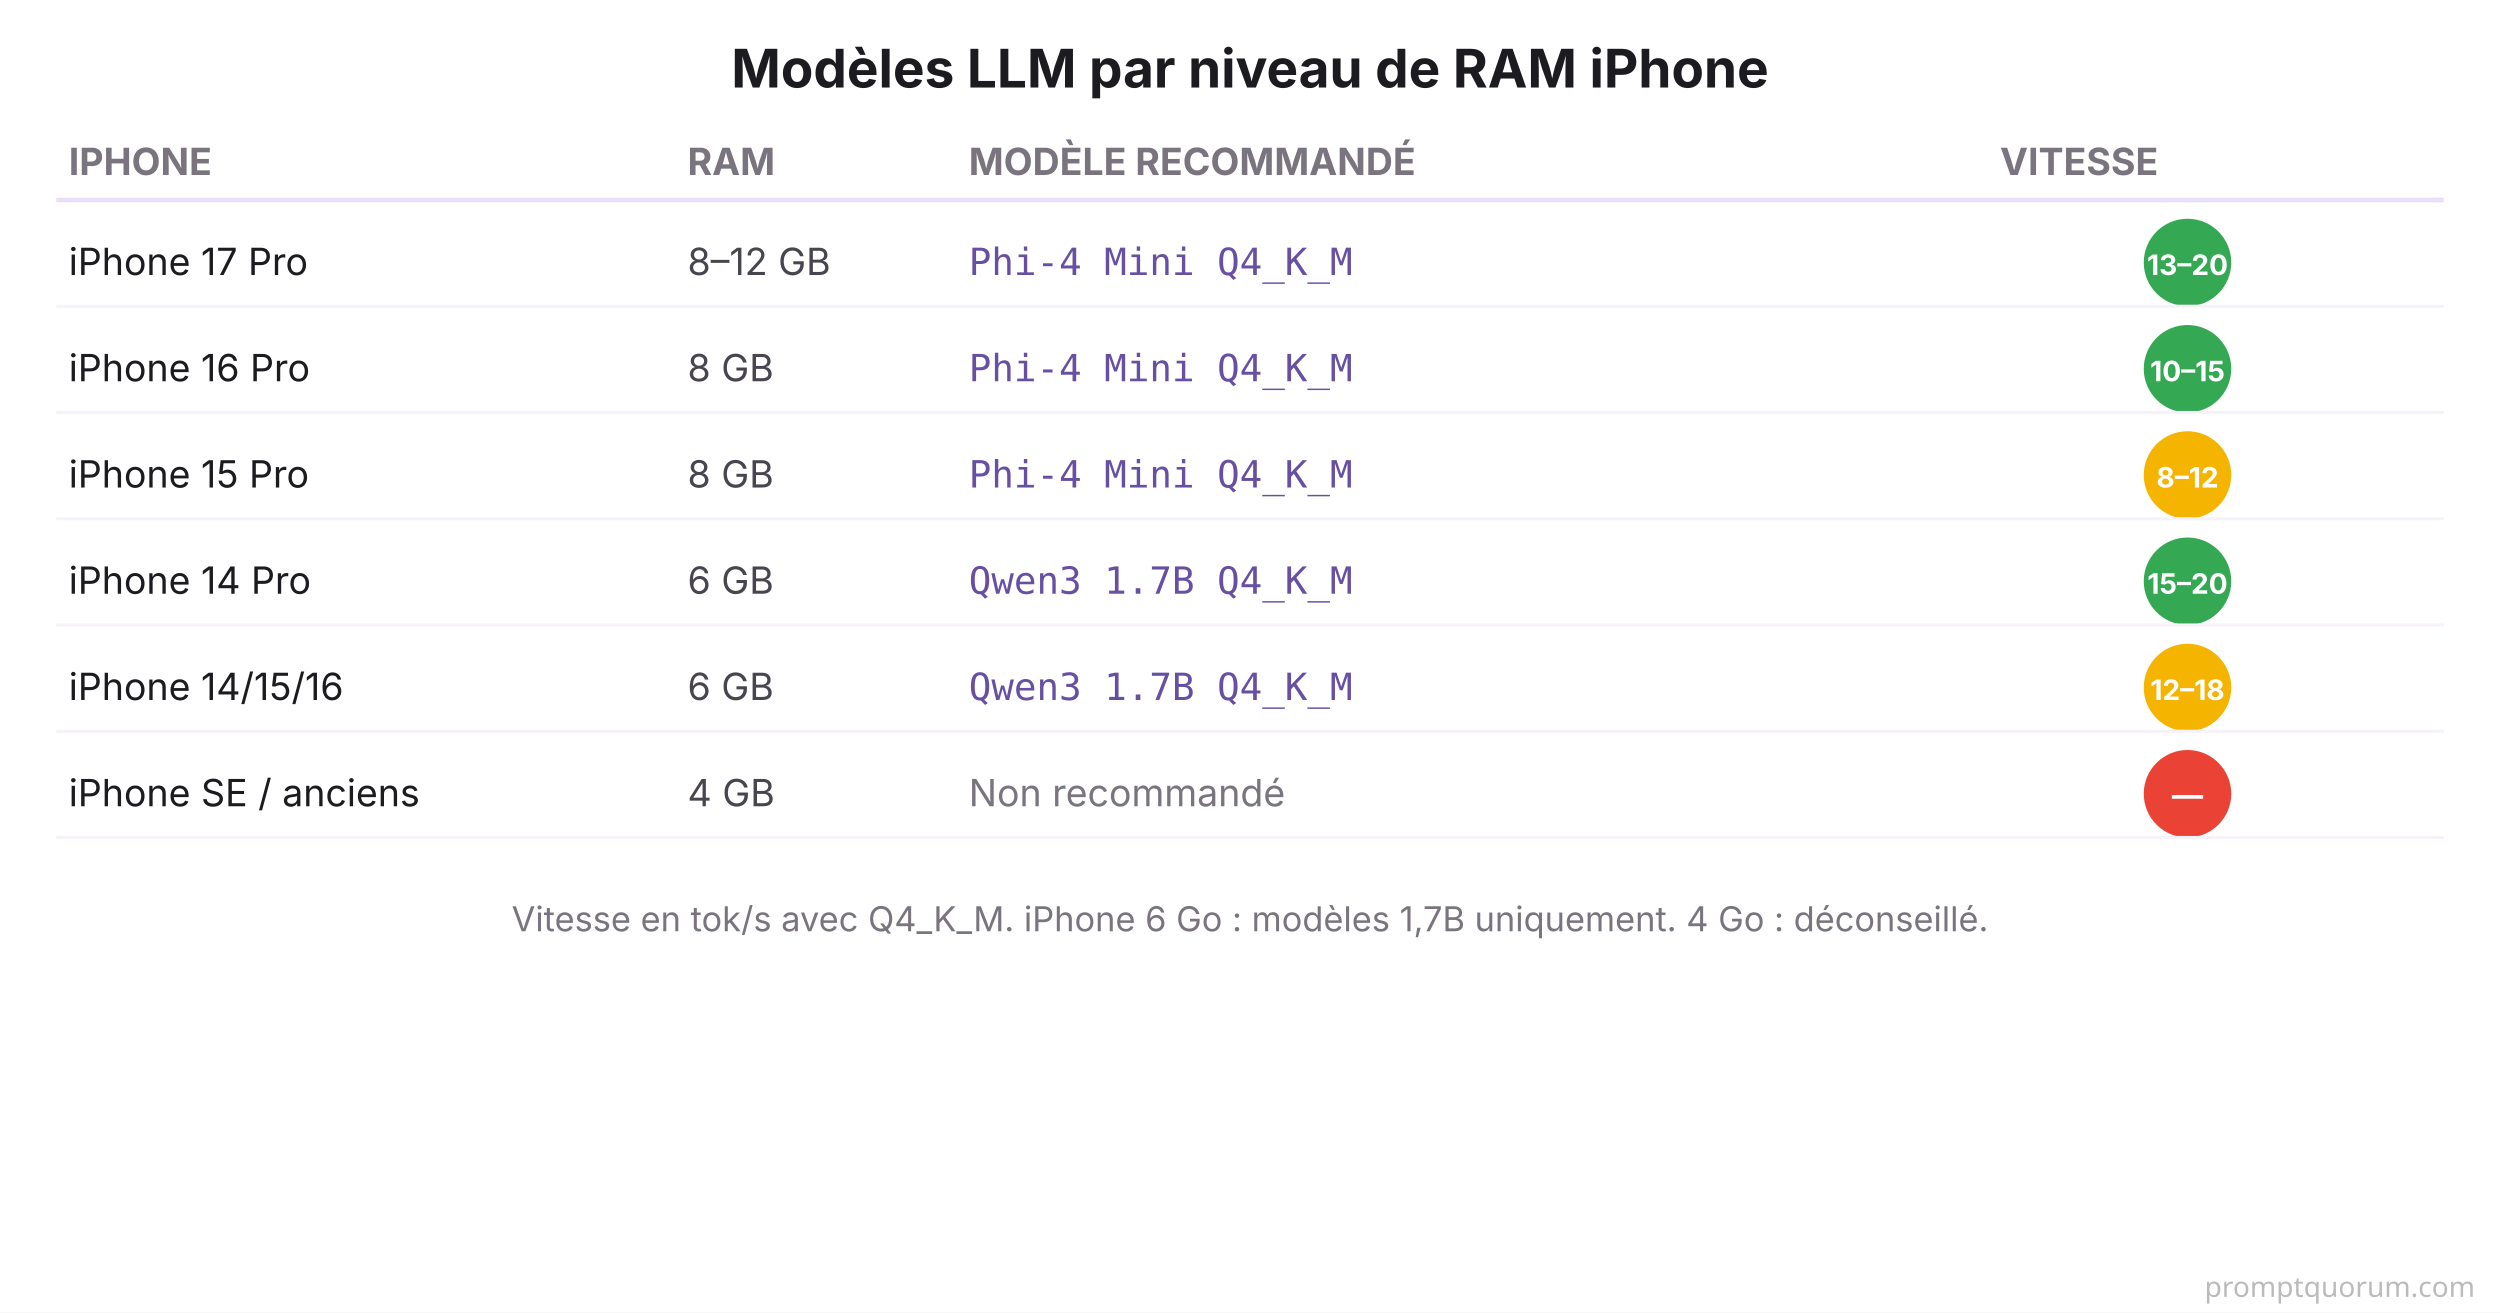
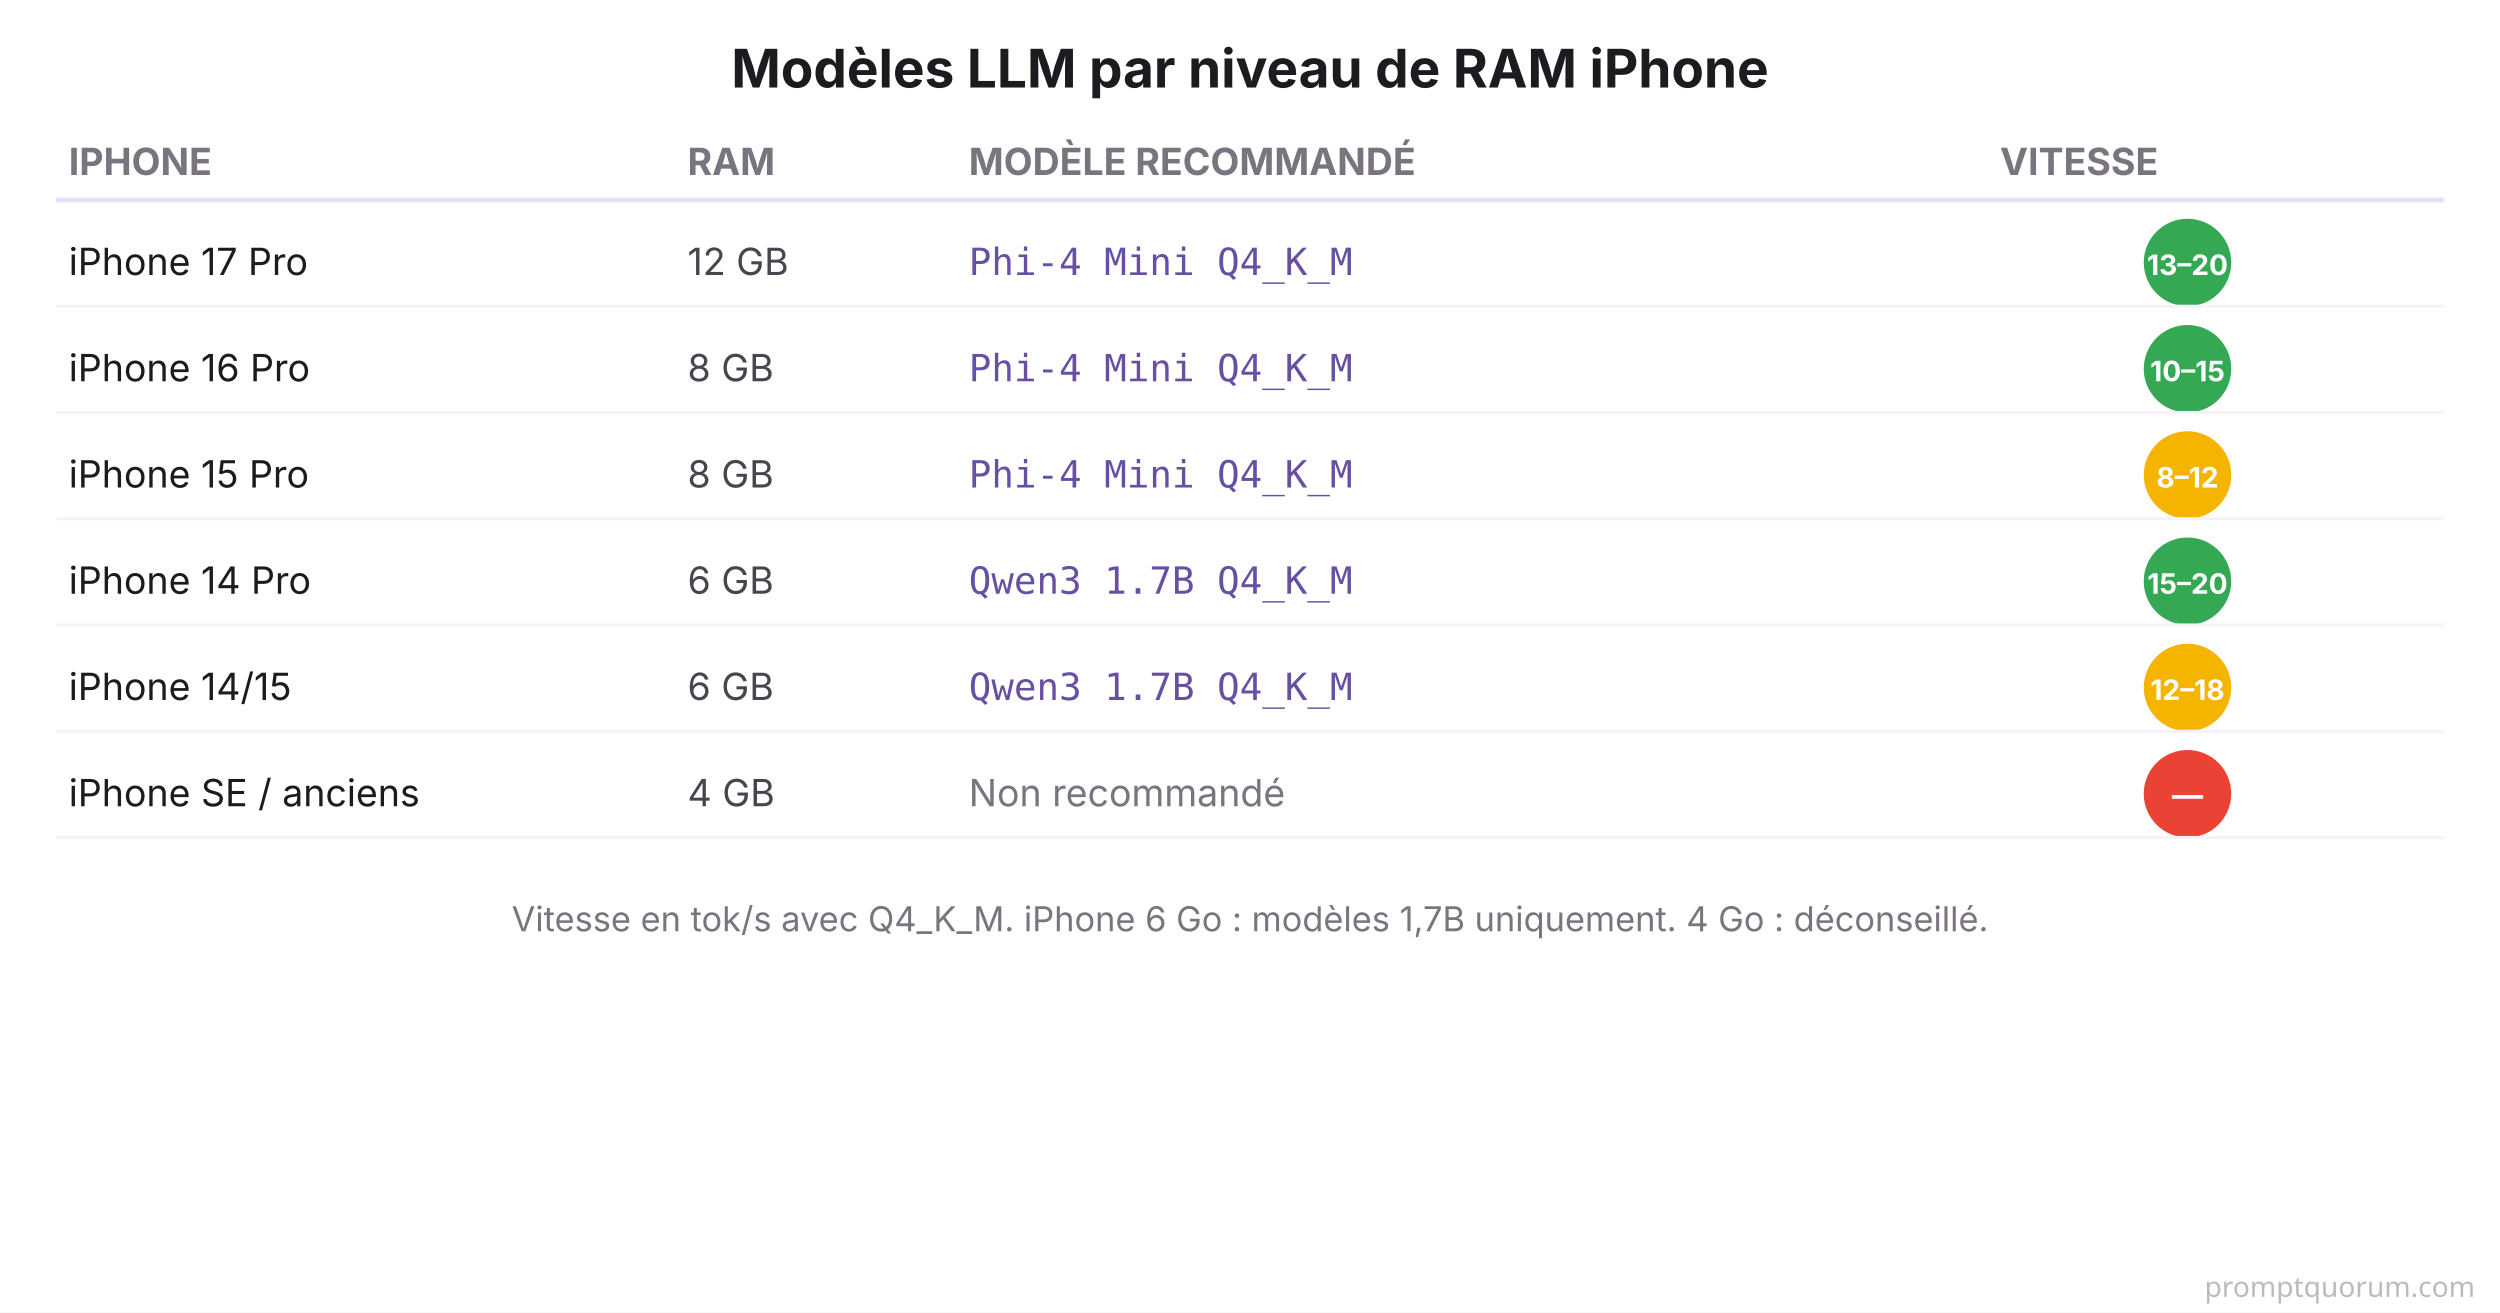
<svg xmlns="http://www.w3.org/2000/svg" viewBox="0 0 800 420" font-family="system-ui, -apple-system, sans-serif">
  <rect width="800" height="420" fill="#FFFFFF" />
  <text x="400" y="28" font-size="17" font-weight="700" fill="#1C1B1F" text-anchor="middle">Modèles LLM par niveau de RAM iPhone</text>
  <text x="22" y="56" font-size="12" font-weight="700" fill="#79747E">IPHONE</text>
  <text x="220" y="56" font-size="12" font-weight="700" fill="#79747E">RAM</text>
  <text x="310" y="56" font-size="12" font-weight="700" fill="#79747E">MODÈLE RECOMMANDÉ</text>
  <text x="640" y="56" font-size="12" font-weight="700" fill="#79747E">VITESSE</text>
  <line x1="18" y1="64" x2="782" y2="64" stroke="#E8DEF8" stroke-width="1.5" />
  <text x="22" y="88" font-size="12" fill="#1C1B1F">iPhone 17 Pro</text>
-   <text x="220" y="88" font-size="12" fill="#49454F">8–12 GB</text>
+   <text x="220" y="88" font-size="12" fill="#49454F">12 GB</text>
  <text x="310" y="88" font-size="12" font-family="'SF Mono', Monaco, monospace" fill="#6750A4">Phi-4 Mini Q4_K_M</text>
  <circle cx="700" cy="84" r="14" fill="#34A853" />
  <text x="700" y="88" font-size="9" font-weight="700" fill="#FFFFFF" text-anchor="middle">13–20</text>
  <line x1="18" y1="98" x2="782" y2="98" stroke="#F7F2FA" stroke-width="1" />
  <text x="22" y="122" font-size="12" fill="#1C1B1F">iPhone 16 Pro</text>
  <text x="220" y="122" font-size="12" fill="#49454F">8 GB</text>
  <text x="310" y="122" font-size="12" font-family="'SF Mono', Monaco, monospace" fill="#6750A4">Phi-4 Mini Q4_K_M</text>
  <circle cx="700" cy="118" r="14" fill="#34A853" />
  <text x="700" y="122" font-size="9" font-weight="700" fill="#FFFFFF" text-anchor="middle">10–15</text>
  <line x1="18" y1="132" x2="782" y2="132" stroke="#F7F2FA" stroke-width="1" />
  <text x="22" y="156" font-size="12" fill="#1C1B1F">iPhone 15 Pro</text>
  <text x="220" y="156" font-size="12" fill="#49454F">8 GB</text>
  <text x="310" y="156" font-size="12" font-family="'SF Mono', Monaco, monospace" fill="#6750A4">Phi-4 Mini Q4_K_M</text>
  <circle cx="700" cy="152" r="14" fill="#F4B400" />
  <text x="700" y="156" font-size="9" font-weight="700" fill="#FFFFFF" text-anchor="middle">8–12</text>
  <line x1="18" y1="166" x2="782" y2="166" stroke="#F7F2FA" stroke-width="1" />
  <text x="22" y="190" font-size="12" fill="#1C1B1F">iPhone 14 Pro</text>
  <text x="220" y="190" font-size="12" fill="#49454F">6 GB</text>
  <text x="310" y="190" font-size="12" font-family="'SF Mono', Monaco, monospace" fill="#6750A4">Qwen3 1.7B Q4_K_M</text>
  <circle cx="700" cy="186" r="14" fill="#34A853" />
  <text x="700" y="190" font-size="9" font-weight="700" fill="#FFFFFF" text-anchor="middle">15–20</text>
  <line x1="18" y1="200" x2="782" y2="200" stroke="#F7F2FA" stroke-width="1" />
-   <text x="22" y="224" font-size="12" fill="#1C1B1F">iPhone 14/15/16</text>
+   <text x="22" y="224" font-size="12" fill="#1C1B1F">iPhone 14/15</text>
  <text x="220" y="224" font-size="12" fill="#49454F">6 GB</text>
  <text x="310" y="224" font-size="12" font-family="'SF Mono', Monaco, monospace" fill="#6750A4">Qwen3 1.7B Q4_K_M</text>
  <circle cx="700" cy="220" r="14" fill="#F4B400" />
  <text x="700" y="224" font-size="9" font-weight="700" fill="#FFFFFF" text-anchor="middle">12–18</text>
  <line x1="18" y1="234" x2="782" y2="234" stroke="#F7F2FA" stroke-width="1" />
  <text x="22" y="258" font-size="12" fill="#1C1B1F">iPhone SE / anciens</text>
  <text x="220" y="258" font-size="12" fill="#49454F">4 GB</text>
  <text x="310" y="258" font-size="12" fill="#79747E">Non recommandé</text>
  <circle cx="700" cy="254" r="14" fill="#EA4335" />
  <text x="700" y="258" font-size="10" font-weight="700" fill="#FFFFFF" text-anchor="middle">—</text>
  <line x1="18" y1="268" x2="782" y2="268" stroke="#F7F2FA" stroke-width="1" />
  <text x="400" y="298" font-size="11" fill="#79747E" text-anchor="middle">Vitesse en tok/s avec Q4_K_M. iPhone 6 Go : modèles 1,7B uniquement. 4 Go : déconseillé.</text>
  <text x="792" y="415" font-family="system-ui,sans-serif" font-size="9" fill="#BBBBBB" text-anchor="end">promptquorum.com</text>
</svg>
